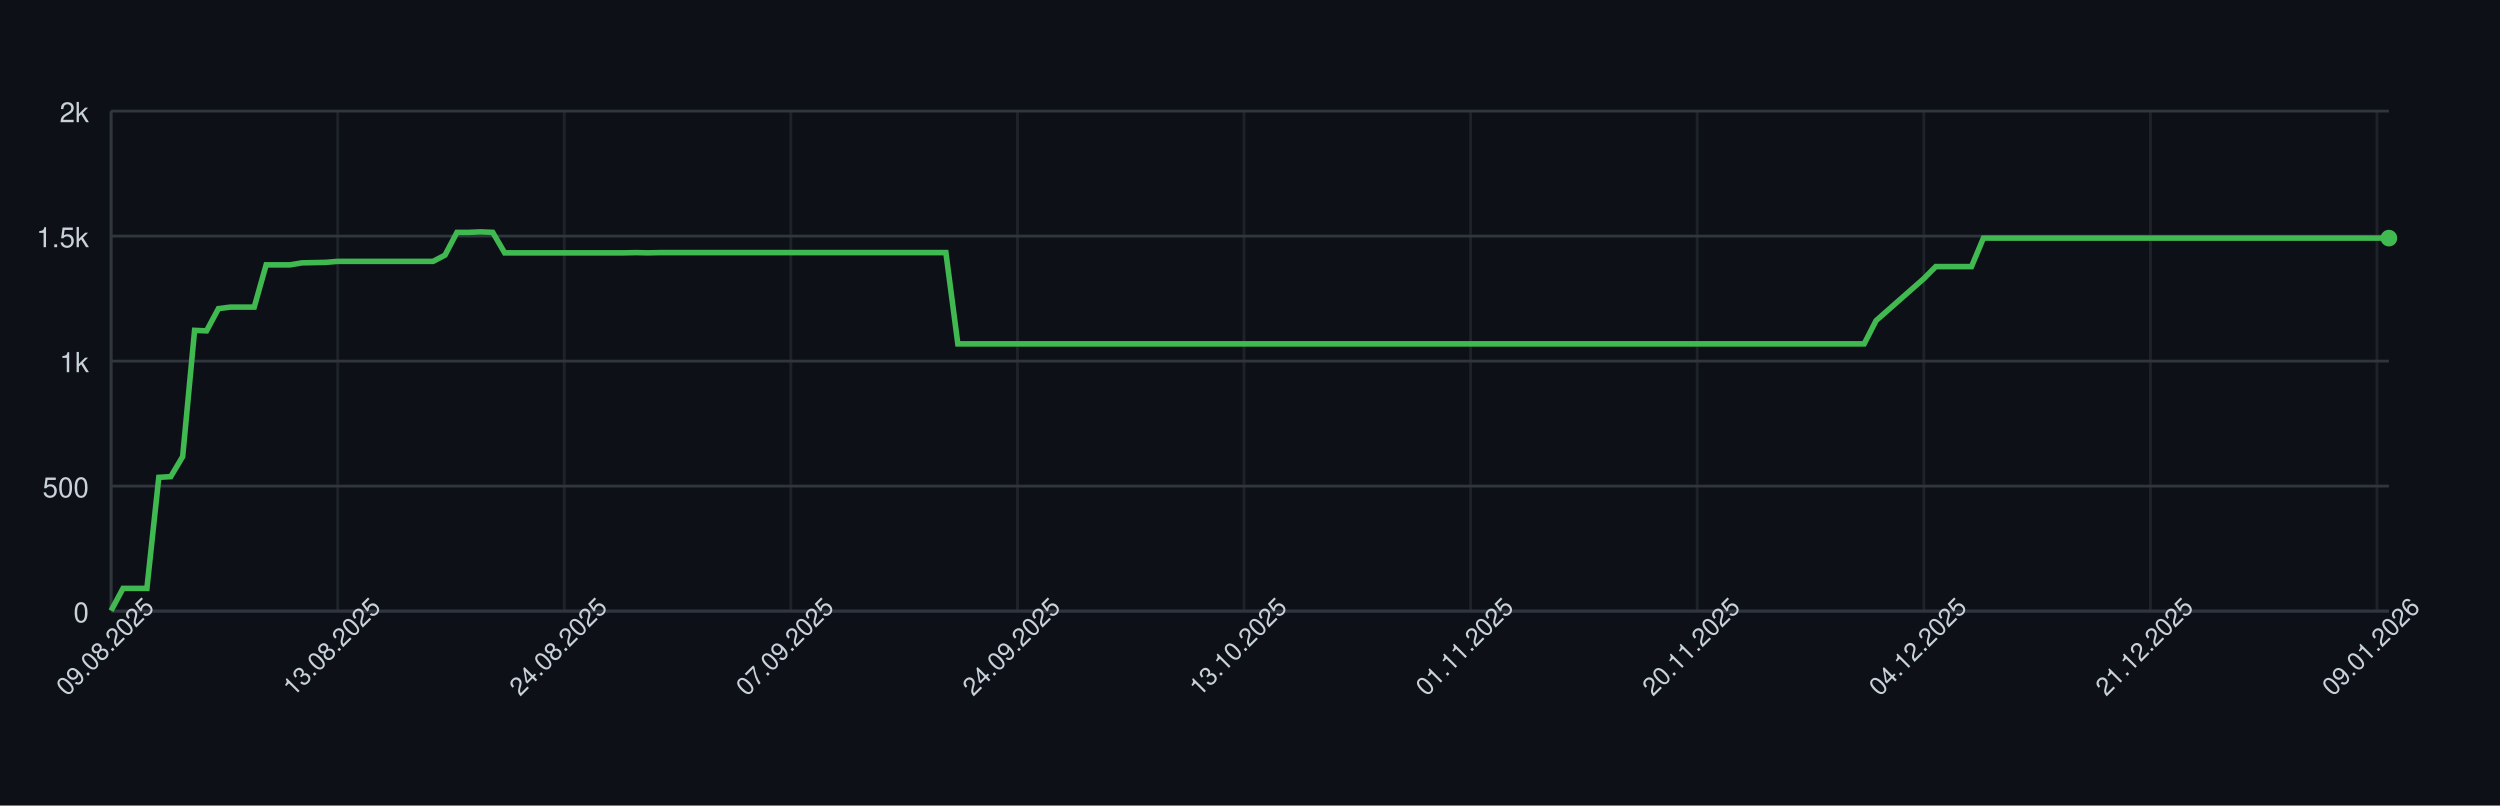
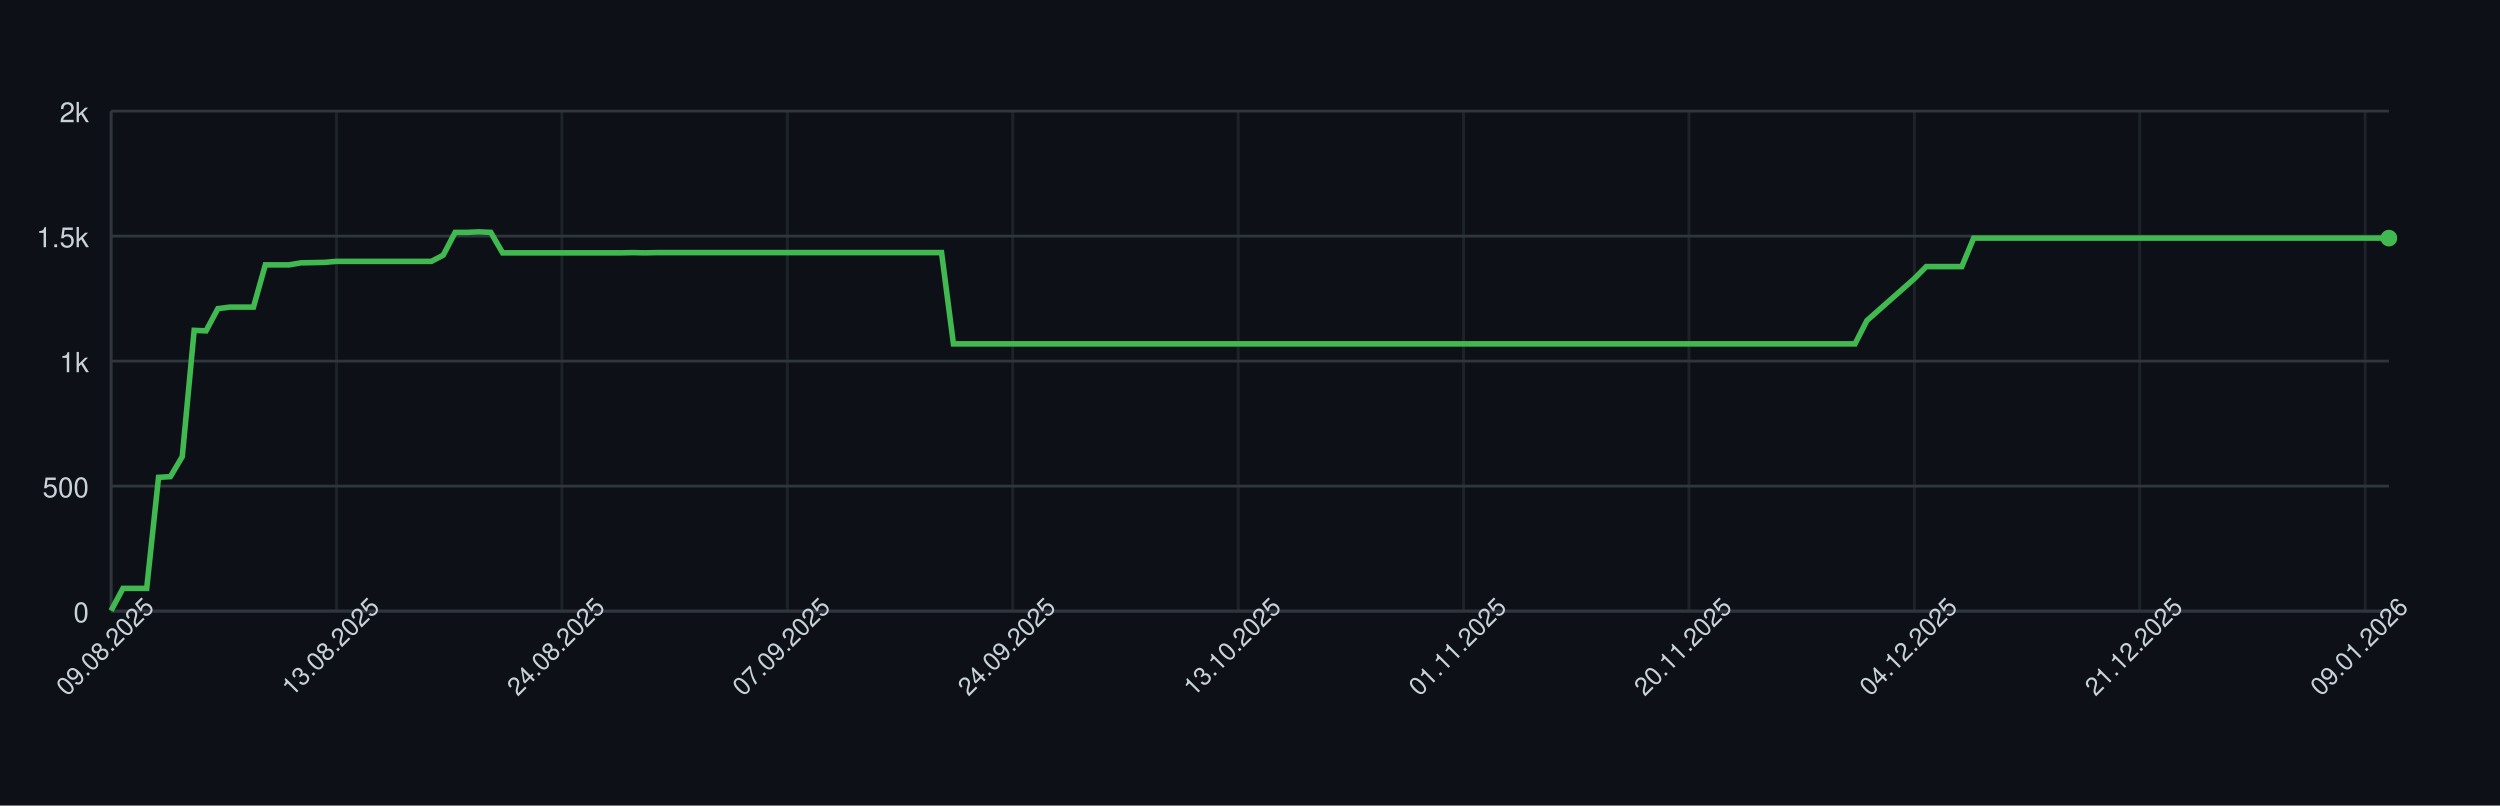
<svg xmlns="http://www.w3.org/2000/svg" width="900" height="290" style="font-family: -apple-system, BlinkMacSystemFont, 'Segoe UI', Helvetica, Arial, sans-serif;">
  <rect width="100%" height="100%" fill="#0d1117" />
  <g>
    <line x1="40" y1="220.00" x2="860" y2="220.00" stroke="#30363d" />
    <text x="32" y="224.00" font-size="10" fill="#c9d1d9" text-anchor="end">0</text>
    <line x1="40" y1="175.00" x2="860" y2="175.00" stroke="#30363d" />
    <text x="32" y="179.00" font-size="10" fill="#c9d1d9" text-anchor="end">500</text>
    <line x1="40" y1="130.00" x2="860" y2="130.00" stroke="#30363d" />
    <text x="32" y="134.00" font-size="10" fill="#c9d1d9" text-anchor="end">1k</text>
    <line x1="40" y1="85.00" x2="860" y2="85.00" stroke="#30363d" />
    <text x="32" y="89.00" font-size="10" fill="#c9d1d9" text-anchor="end">1.5k</text>
    <line x1="40" y1="40.00" x2="860" y2="40.00" stroke="#30363d" />
    <text x="32" y="44.00" font-size="10" fill="#c9d1d9" text-anchor="end">2k</text>
    <line x1="40.00" y1="40" x2="40.00" y2="220" stroke="#30363d" opacity="0.5" />
-     <line x1="121.57" y1="40" x2="121.57" y2="220" stroke="#30363d" opacity="0.5" />
-     <line x1="203.14" y1="40" x2="203.14" y2="220" stroke="#30363d" opacity="0.5" />
-     <line x1="284.71" y1="40" x2="284.71" y2="220" stroke="#30363d" opacity="0.5" />
-     <line x1="366.28" y1="40" x2="366.28" y2="220" stroke="#30363d" opacity="0.5" />
-     <line x1="447.85" y1="40" x2="447.85" y2="220" stroke="#30363d" opacity="0.5" />
-     <line x1="529.42" y1="40" x2="529.42" y2="220" stroke="#30363d" opacity="0.5" />
-     <line x1="610.99" y1="40" x2="610.99" y2="220" stroke="#30363d" opacity="0.5" />
-     <line x1="692.57" y1="40" x2="692.57" y2="220" stroke="#30363d" opacity="0.5" />
-     <line x1="774.14" y1="40" x2="774.14" y2="220" stroke="#30363d" opacity="0.5" />
-     <line x1="855.71" y1="40" x2="855.71" y2="220" stroke="#30363d" opacity="0.5" />
+     <line x1="121.15" y1="40" x2="121.15" y2="220" stroke="#30363d" opacity="0.5" />
+     <line x1="202.29" y1="40" x2="202.29" y2="220" stroke="#30363d" opacity="0.5" />
+     <line x1="283.44" y1="40" x2="283.44" y2="220" stroke="#30363d" opacity="0.5" />
+     <line x1="364.58" y1="40" x2="364.58" y2="220" stroke="#30363d" opacity="0.5" />
+     <line x1="445.73" y1="40" x2="445.73" y2="220" stroke="#30363d" opacity="0.5" />
+     <line x1="526.88" y1="40" x2="526.88" y2="220" stroke="#30363d" opacity="0.5" />
+     <line x1="608.02" y1="40" x2="608.02" y2="220" stroke="#30363d" opacity="0.5" />
+     <line x1="689.17" y1="40" x2="689.17" y2="220" stroke="#30363d" opacity="0.5" />
+     <line x1="770.31" y1="40" x2="770.31" y2="220" stroke="#30363d" opacity="0.5" />
+     <line x1="851.46" y1="40" x2="851.46" y2="220" stroke="#30363d" opacity="0.5" />
    <line x1="40" y1="220" x2="860" y2="220" stroke="#30363d" />
    <line x1="40" y1="40" x2="40" y2="220" stroke="#30363d" />
-     <path d="M 40.00 219.82 L 44.29 211.81 L 48.59 211.81 L 52.88 211.81 L 57.17 171.85 L 61.47 171.58 L 65.76 164.38 L 70.05 118.93 L 74.35 119.11 L 78.64 111.10 L 82.93 110.56 L 87.23 110.56 L 91.52 110.56 L 95.81 95.35 L 100.10 95.35 L 104.40 95.35 L 108.69 94.63 L 112.98 94.54 L 117.28 94.45 L 121.57 94.09 L 125.86 94.09 L 130.16 94.09 L 134.45 94.09 L 138.74 94.09 L 143.04 94.09 L 147.33 94.09 L 151.62 94.09 L 155.92 94.09 L 160.21 91.84 L 164.50 83.65 L 168.80 83.65 L 173.09 83.47 L 177.38 83.65 L 181.68 91.03 L 185.97 91.03 L 190.26 91.03 L 194.55 91.03 L 198.85 91.03 L 203.14 91.03 L 207.43 91.03 L 211.73 91.03 L 216.02 91.03 L 220.31 91.03 L 224.61 91.03 L 228.90 90.94 L 233.19 91.03 L 237.49 90.94 L 241.78 90.94 L 246.07 90.94 L 250.37 90.94 L 254.66 90.94 L 258.95 90.94 L 263.25 90.94 L 267.54 90.94 L 271.83 90.94 L 276.13 90.94 L 280.42 90.94 L 284.71 90.94 L 289.01 90.94 L 293.30 90.94 L 297.59 90.94 L 301.88 90.94 L 306.18 90.94 L 310.47 90.94 L 314.76 90.94 L 319.06 90.94 L 323.35 90.94 L 327.64 90.94 L 331.94 90.94 L 336.23 90.94 L 340.52 90.94 L 344.82 123.79 L 349.11 123.79 L 353.40 123.79 L 357.70 123.79 L 361.99 123.79 L 366.28 123.79 L 370.58 123.79 L 374.87 123.79 L 379.16 123.79 L 383.46 123.79 L 387.75 123.79 L 392.04 123.79 L 396.34 123.79 L 400.63 123.79 L 404.92 123.79 L 409.21 123.79 L 413.51 123.79 L 417.80 123.79 L 422.09 123.79 L 426.39 123.79 L 430.68 123.79 L 434.97 123.79 L 439.27 123.79 L 443.56 123.79 L 447.85 123.79 L 452.15 123.79 L 456.44 123.79 L 460.73 123.79 L 465.03 123.79 L 469.32 123.79 L 473.61 123.79 L 477.91 123.79 L 482.20 123.79 L 486.49 123.79 L 490.79 123.79 L 495.08 123.79 L 499.37 123.79 L 503.66 123.79 L 507.96 123.79 L 512.25 123.79 L 516.54 123.79 L 520.84 123.79 L 525.13 123.79 L 529.42 123.79 L 533.72 123.79 L 538.01 123.79 L 542.30 123.79 L 546.60 123.79 L 550.89 123.79 L 555.18 123.79 L 559.48 123.79 L 563.77 123.79 L 568.06 123.79 L 572.36 123.79 L 576.65 123.79 L 580.94 123.79 L 585.24 123.79 L 589.53 123.79 L 593.82 123.79 L 598.12 123.79 L 602.41 123.79 L 606.70 123.79 L 610.99 123.79 L 615.29 123.79 L 619.58 123.79 L 623.87 123.79 L 628.17 123.79 L 632.46 123.79 L 636.75 123.79 L 641.05 123.79 L 645.34 123.79 L 649.63 123.79 L 653.93 123.79 L 658.22 123.79 L 662.51 123.79 L 666.81 123.79 L 671.10 123.79 L 675.39 115.42 L 679.69 111.64 L 683.98 107.86 L 688.27 104.08 L 692.57 100.30 L 696.86 95.98 L 701.15 95.98 L 705.45 95.98 L 709.74 95.98 L 714.03 85.72 L 718.32 85.72 L 722.62 85.72 L 726.91 85.72 L 731.20 85.72 L 735.50 85.72 L 739.79 85.72 L 744.08 85.72 L 748.38 85.72 L 752.67 85.72 L 756.96 85.72 L 761.26 85.72 L 765.55 85.72 L 769.84 85.72 L 774.14 85.72 L 778.43 85.72 L 782.72 85.72 L 787.02 85.72 L 791.31 85.72 L 795.60 85.72 L 799.90 85.72 L 804.19 85.72 L 808.48 85.72 L 812.77 85.72 L 817.07 85.72 L 821.36 85.72 L 825.65 85.72 L 829.95 85.72 L 834.24 85.72 L 838.53 85.72 L 842.83 85.72 L 847.12 85.72 L 851.41 85.72 L 855.71 85.72 L 860.00 85.72" fill="none" stroke="#3fb950" stroke-width="2" />
+     <path d="M 40.00 219.82 L 44.27 211.81 L 48.54 211.81 L 52.81 211.81 L 57.08 171.85 L 61.35 171.58 L 65.62 164.38 L 69.90 118.93 L 74.17 119.11 L 78.44 111.10 L 82.71 110.56 L 86.98 110.56 L 91.25 110.56 L 95.52 95.35 L 99.79 95.35 L 104.06 95.35 L 108.33 94.63 L 112.60 94.54 L 116.88 94.45 L 121.15 94.09 L 125.42 94.09 L 129.69 94.09 L 133.96 94.09 L 138.23 94.09 L 142.50 94.09 L 146.77 94.09 L 151.04 94.09 L 155.31 94.09 L 159.58 91.84 L 163.85 83.65 L 168.12 83.65 L 172.40 83.47 L 176.67 83.65 L 180.94 91.03 L 185.21 91.03 L 189.48 91.03 L 193.75 91.03 L 198.02 91.03 L 202.29 91.03 L 206.56 91.03 L 210.83 91.03 L 215.10 91.03 L 219.38 91.03 L 223.65 91.03 L 227.92 90.94 L 232.19 91.03 L 236.46 90.94 L 240.73 90.94 L 245.00 90.94 L 249.27 90.94 L 253.54 90.94 L 257.81 90.94 L 262.08 90.94 L 266.35 90.94 L 270.62 90.94 L 274.90 90.94 L 279.17 90.94 L 283.44 90.94 L 287.71 90.94 L 291.98 90.94 L 296.25 90.94 L 300.52 90.94 L 304.79 90.94 L 309.06 90.94 L 313.33 90.94 L 317.60 90.94 L 321.88 90.94 L 326.15 90.94 L 330.42 90.94 L 334.69 90.94 L 338.96 90.94 L 343.23 123.79 L 347.50 123.79 L 351.77 123.79 L 356.04 123.79 L 360.31 123.79 L 364.58 123.79 L 368.85 123.79 L 373.12 123.79 L 377.40 123.79 L 381.67 123.79 L 385.94 123.79 L 390.21 123.79 L 394.48 123.79 L 398.75 123.79 L 403.02 123.79 L 407.29 123.79 L 411.56 123.79 L 415.83 123.79 L 420.10 123.79 L 424.38 123.79 L 428.65 123.79 L 432.92 123.79 L 437.19 123.79 L 441.46 123.79 L 445.73 123.79 L 450.00 123.79 L 454.27 123.79 L 458.54 123.79 L 462.81 123.79 L 467.08 123.79 L 471.35 123.79 L 475.62 123.79 L 479.90 123.79 L 484.17 123.79 L 488.44 123.79 L 492.71 123.79 L 496.98 123.79 L 501.25 123.79 L 505.52 123.79 L 509.79 123.79 L 514.06 123.79 L 518.33 123.79 L 522.60 123.79 L 526.88 123.79 L 531.15 123.79 L 535.42 123.79 L 539.69 123.79 L 543.96 123.79 L 548.23 123.79 L 552.50 123.79 L 556.77 123.79 L 561.04 123.79 L 565.31 123.79 L 569.58 123.79 L 573.85 123.79 L 578.12 123.79 L 582.40 123.79 L 586.67 123.79 L 590.94 123.79 L 595.21 123.79 L 599.48 123.79 L 603.75 123.79 L 608.02 123.79 L 612.29 123.79 L 616.56 123.79 L 620.83 123.79 L 625.10 123.79 L 629.38 123.79 L 633.65 123.79 L 637.92 123.79 L 642.19 123.79 L 646.46 123.79 L 650.73 123.79 L 655.00 123.79 L 659.27 123.79 L 663.54 123.79 L 667.81 123.79 L 672.08 115.42 L 676.35 111.64 L 680.62 107.86 L 684.90 104.08 L 689.17 100.30 L 693.44 95.98 L 697.71 95.98 L 701.98 95.98 L 706.25 95.98 L 710.52 85.72 L 714.79 85.72 L 719.06 85.72 L 723.33 85.72 L 727.60 85.72 L 731.88 85.72 L 736.15 85.72 L 740.42 85.72 L 744.69 85.72 L 748.96 85.72 L 753.23 85.72 L 757.50 85.72 L 761.77 85.72 L 766.04 85.72 L 770.31 85.72 L 774.58 85.72 L 778.85 85.72 L 783.12 85.72 L 787.40 85.72 L 791.67 85.72 L 795.94 85.72 L 800.21 85.72 L 804.48 85.72 L 808.75 85.72 L 813.02 85.72 L 817.29 85.72 L 821.56 85.72 L 825.83 85.72 L 830.10 85.72 L 834.38 85.72 L 838.65 85.72 L 842.92 85.72 L 847.19 85.72 L 851.46 85.72 L 855.73 85.72 L 860.00 85.72" fill="none" stroke="#3fb950" stroke-width="2" />
    <circle cx="860.00" cy="85.72" r="3" fill="#3fb950" />
    <text x="40.00" y="235.00" font-size="9" fill="#c9d1d9" text-anchor="middle" transform="rotate(-45 40.00 235.00)">09.08.2025</text>
-     <text x="121.57" y="235.00" font-size="9" fill="#c9d1d9" text-anchor="middle" transform="rotate(-45 121.57 235.00)">13.08.2025</text>
-     <text x="203.14" y="235.00" font-size="9" fill="#c9d1d9" text-anchor="middle" transform="rotate(-45 203.14 235.00)">24.08.2025</text>
-     <text x="284.71" y="235.00" font-size="9" fill="#c9d1d9" text-anchor="middle" transform="rotate(-45 284.71 235.00)">07.09.2025</text>
-     <text x="366.28" y="235.00" font-size="9" fill="#c9d1d9" text-anchor="middle" transform="rotate(-45 366.28 235.00)">24.09.2025</text>
-     <text x="447.85" y="235.00" font-size="9" fill="#c9d1d9" text-anchor="middle" transform="rotate(-45 447.85 235.00)">13.10.2025</text>
-     <text x="529.42" y="235.00" font-size="9" fill="#c9d1d9" text-anchor="middle" transform="rotate(-45 529.42 235.00)">01.11.2025</text>
-     <text x="610.99" y="235.00" font-size="9" fill="#c9d1d9" text-anchor="middle" transform="rotate(-45 610.99 235.00)">20.11.2025</text>
-     <text x="692.57" y="235.00" font-size="9" fill="#c9d1d9" text-anchor="middle" transform="rotate(-45 692.57 235.00)">04.12.2025</text>
-     <text x="774.14" y="235.00" font-size="9" fill="#c9d1d9" text-anchor="middle" transform="rotate(-45 774.14 235.00)">21.12.2025</text>
-     <text x="855.71" y="235.00" font-size="9" fill="#c9d1d9" text-anchor="middle" transform="rotate(-45 855.71 235.00)">09.01.2026</text>
+     <text x="121.15" y="235.00" font-size="9" fill="#c9d1d9" text-anchor="middle" transform="rotate(-45 121.15 235.00)">13.08.2025</text>
+     <text x="202.29" y="235.00" font-size="9" fill="#c9d1d9" text-anchor="middle" transform="rotate(-45 202.29 235.00)">24.08.2025</text>
+     <text x="283.44" y="235.00" font-size="9" fill="#c9d1d9" text-anchor="middle" transform="rotate(-45 283.44 235.00)">07.09.2025</text>
+     <text x="364.58" y="235.00" font-size="9" fill="#c9d1d9" text-anchor="middle" transform="rotate(-45 364.58 235.00)">24.09.2025</text>
+     <text x="445.73" y="235.00" font-size="9" fill="#c9d1d9" text-anchor="middle" transform="rotate(-45 445.73 235.00)">13.10.2025</text>
+     <text x="526.88" y="235.00" font-size="9" fill="#c9d1d9" text-anchor="middle" transform="rotate(-45 526.88 235.00)">01.11.2025</text>
+     <text x="608.02" y="235.00" font-size="9" fill="#c9d1d9" text-anchor="middle" transform="rotate(-45 608.02 235.00)">20.11.2025</text>
+     <text x="689.17" y="235.00" font-size="9" fill="#c9d1d9" text-anchor="middle" transform="rotate(-45 689.17 235.00)">04.12.2025</text>
+     <text x="770.31" y="235.00" font-size="9" fill="#c9d1d9" text-anchor="middle" transform="rotate(-45 770.31 235.00)">21.12.2025</text>
+     <text x="851.46" y="235.00" font-size="9" fill="#c9d1d9" text-anchor="middle" transform="rotate(-45 851.46 235.00)">09.01.2026</text>
  </g>
</svg>
